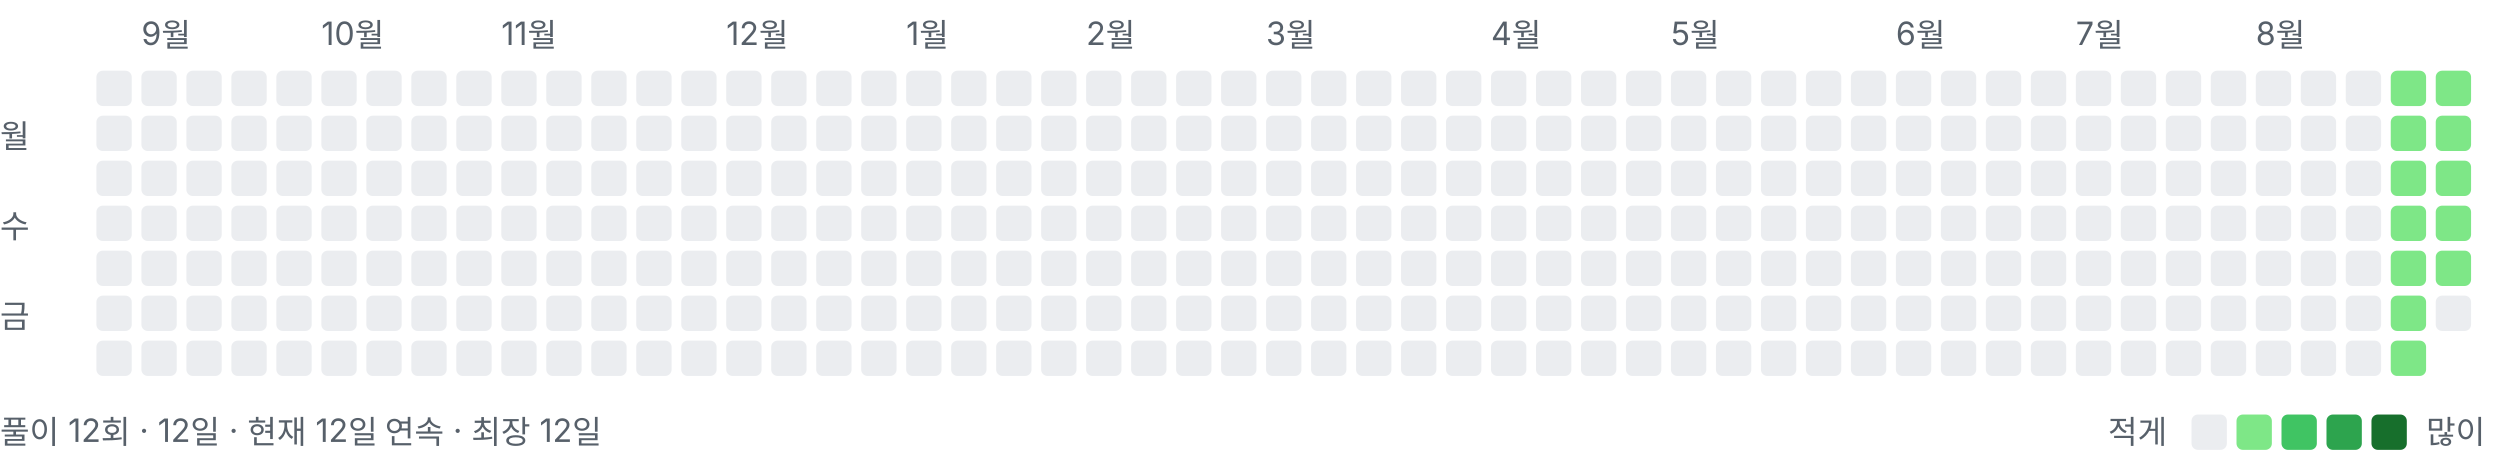
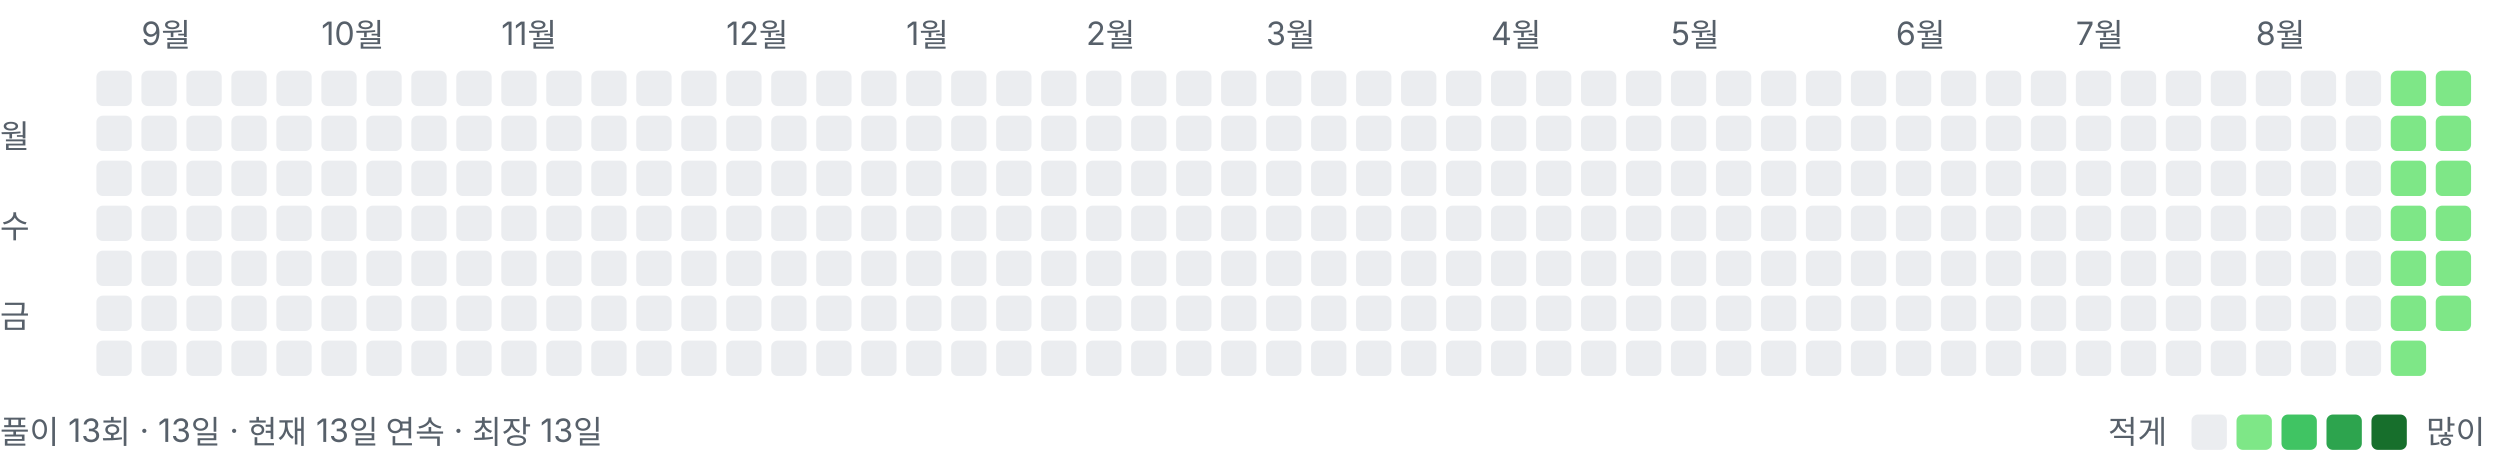
<svg xmlns="http://www.w3.org/2000/svg" width="778" height="146" viewBox="0 0 778 146" role="img" aria-label="풀이 잔디">
  <style>text{font:10px -apple-system,BlinkMacSystemFont,"Segoe UI","Malgun Gothic",sans-serif;fill:#57606a}</style>
  <text x="44" y="14">9월</text>
  <text x="100" y="14">10월</text>
  <text x="156" y="14">11월</text>
  <text x="226" y="14">12월</text>
  <text x="282" y="14">1월</text>
  <text x="338" y="14">2월</text>
  <text x="394" y="14">3월</text>
  <text x="464" y="14">4월</text>
  <text x="520" y="14">5월</text>
  <text x="590" y="14">6월</text>
  <text x="646" y="14">7월</text>
  <text x="702" y="14">8월</text>
  <text x="0" y="46">월</text>
  <text x="0" y="74">수</text>
  <text x="0" y="102">금</text>
  <rect x="30" y="22" width="11" height="11" rx="2" ry="2" fill="#ebedf0" />
  <rect x="30" y="36" width="11" height="11" rx="2" ry="2" fill="#ebedf0" />
  <rect x="30" y="50" width="11" height="11" rx="2" ry="2" fill="#ebedf0" />
  <rect x="30" y="64" width="11" height="11" rx="2" ry="2" fill="#ebedf0" />
  <rect x="30" y="78" width="11" height="11" rx="2" ry="2" fill="#ebedf0" />
  <rect x="30" y="92" width="11" height="11" rx="2" ry="2" fill="#ebedf0" />
  <rect x="30" y="106" width="11" height="11" rx="2" ry="2" fill="#ebedf0" />
  <rect x="44" y="22" width="11" height="11" rx="2" ry="2" fill="#ebedf0" />
  <rect x="44" y="36" width="11" height="11" rx="2" ry="2" fill="#ebedf0" />
  <rect x="44" y="50" width="11" height="11" rx="2" ry="2" fill="#ebedf0" />
  <rect x="44" y="64" width="11" height="11" rx="2" ry="2" fill="#ebedf0" />
  <rect x="44" y="78" width="11" height="11" rx="2" ry="2" fill="#ebedf0" />
  <rect x="44" y="92" width="11" height="11" rx="2" ry="2" fill="#ebedf0" />
  <rect x="44" y="106" width="11" height="11" rx="2" ry="2" fill="#ebedf0" />
  <rect x="58" y="22" width="11" height="11" rx="2" ry="2" fill="#ebedf0" />
  <rect x="58" y="36" width="11" height="11" rx="2" ry="2" fill="#ebedf0" />
  <rect x="58" y="50" width="11" height="11" rx="2" ry="2" fill="#ebedf0" />
  <rect x="58" y="64" width="11" height="11" rx="2" ry="2" fill="#ebedf0" />
  <rect x="58" y="78" width="11" height="11" rx="2" ry="2" fill="#ebedf0" />
  <rect x="58" y="92" width="11" height="11" rx="2" ry="2" fill="#ebedf0" />
  <rect x="58" y="106" width="11" height="11" rx="2" ry="2" fill="#ebedf0" />
  <rect x="72" y="22" width="11" height="11" rx="2" ry="2" fill="#ebedf0" />
  <rect x="72" y="36" width="11" height="11" rx="2" ry="2" fill="#ebedf0" />
  <rect x="72" y="50" width="11" height="11" rx="2" ry="2" fill="#ebedf0" />
  <rect x="72" y="64" width="11" height="11" rx="2" ry="2" fill="#ebedf0" />
  <rect x="72" y="78" width="11" height="11" rx="2" ry="2" fill="#ebedf0" />
  <rect x="72" y="92" width="11" height="11" rx="2" ry="2" fill="#ebedf0" />
  <rect x="72" y="106" width="11" height="11" rx="2" ry="2" fill="#ebedf0" />
  <rect x="86" y="22" width="11" height="11" rx="2" ry="2" fill="#ebedf0" />
  <rect x="86" y="36" width="11" height="11" rx="2" ry="2" fill="#ebedf0" />
  <rect x="86" y="50" width="11" height="11" rx="2" ry="2" fill="#ebedf0" />
  <rect x="86" y="64" width="11" height="11" rx="2" ry="2" fill="#ebedf0" />
  <rect x="86" y="78" width="11" height="11" rx="2" ry="2" fill="#ebedf0" />
  <rect x="86" y="92" width="11" height="11" rx="2" ry="2" fill="#ebedf0" />
  <rect x="86" y="106" width="11" height="11" rx="2" ry="2" fill="#ebedf0" />
  <rect x="100" y="22" width="11" height="11" rx="2" ry="2" fill="#ebedf0" />
  <rect x="100" y="36" width="11" height="11" rx="2" ry="2" fill="#ebedf0" />
  <rect x="100" y="50" width="11" height="11" rx="2" ry="2" fill="#ebedf0" />
  <rect x="100" y="64" width="11" height="11" rx="2" ry="2" fill="#ebedf0" />
  <rect x="100" y="78" width="11" height="11" rx="2" ry="2" fill="#ebedf0" />
  <rect x="100" y="92" width="11" height="11" rx="2" ry="2" fill="#ebedf0" />
  <rect x="100" y="106" width="11" height="11" rx="2" ry="2" fill="#ebedf0" />
  <rect x="114" y="22" width="11" height="11" rx="2" ry="2" fill="#ebedf0" />
  <rect x="114" y="36" width="11" height="11" rx="2" ry="2" fill="#ebedf0" />
  <rect x="114" y="50" width="11" height="11" rx="2" ry="2" fill="#ebedf0" />
  <rect x="114" y="64" width="11" height="11" rx="2" ry="2" fill="#ebedf0" />
  <rect x="114" y="78" width="11" height="11" rx="2" ry="2" fill="#ebedf0" />
  <rect x="114" y="92" width="11" height="11" rx="2" ry="2" fill="#ebedf0" />
  <rect x="114" y="106" width="11" height="11" rx="2" ry="2" fill="#ebedf0" />
  <rect x="128" y="22" width="11" height="11" rx="2" ry="2" fill="#ebedf0" />
  <rect x="128" y="36" width="11" height="11" rx="2" ry="2" fill="#ebedf0" />
  <rect x="128" y="50" width="11" height="11" rx="2" ry="2" fill="#ebedf0" />
  <rect x="128" y="64" width="11" height="11" rx="2" ry="2" fill="#ebedf0" />
  <rect x="128" y="78" width="11" height="11" rx="2" ry="2" fill="#ebedf0" />
  <rect x="128" y="92" width="11" height="11" rx="2" ry="2" fill="#ebedf0" />
  <rect x="128" y="106" width="11" height="11" rx="2" ry="2" fill="#ebedf0" />
  <rect x="142" y="22" width="11" height="11" rx="2" ry="2" fill="#ebedf0" />
  <rect x="142" y="36" width="11" height="11" rx="2" ry="2" fill="#ebedf0" />
  <rect x="142" y="50" width="11" height="11" rx="2" ry="2" fill="#ebedf0" />
  <rect x="142" y="64" width="11" height="11" rx="2" ry="2" fill="#ebedf0" />
  <rect x="142" y="78" width="11" height="11" rx="2" ry="2" fill="#ebedf0" />
  <rect x="142" y="92" width="11" height="11" rx="2" ry="2" fill="#ebedf0" />
  <rect x="142" y="106" width="11" height="11" rx="2" ry="2" fill="#ebedf0" />
  <rect x="156" y="22" width="11" height="11" rx="2" ry="2" fill="#ebedf0" />
  <rect x="156" y="36" width="11" height="11" rx="2" ry="2" fill="#ebedf0" />
  <rect x="156" y="50" width="11" height="11" rx="2" ry="2" fill="#ebedf0" />
  <rect x="156" y="64" width="11" height="11" rx="2" ry="2" fill="#ebedf0" />
  <rect x="156" y="78" width="11" height="11" rx="2" ry="2" fill="#ebedf0" />
  <rect x="156" y="92" width="11" height="11" rx="2" ry="2" fill="#ebedf0" />
  <rect x="156" y="106" width="11" height="11" rx="2" ry="2" fill="#ebedf0" />
  <rect x="170" y="22" width="11" height="11" rx="2" ry="2" fill="#ebedf0" />
  <rect x="170" y="36" width="11" height="11" rx="2" ry="2" fill="#ebedf0" />
  <rect x="170" y="50" width="11" height="11" rx="2" ry="2" fill="#ebedf0" />
  <rect x="170" y="64" width="11" height="11" rx="2" ry="2" fill="#ebedf0" />
  <rect x="170" y="78" width="11" height="11" rx="2" ry="2" fill="#ebedf0" />
  <rect x="170" y="92" width="11" height="11" rx="2" ry="2" fill="#ebedf0" />
  <rect x="170" y="106" width="11" height="11" rx="2" ry="2" fill="#ebedf0" />
  <rect x="184" y="22" width="11" height="11" rx="2" ry="2" fill="#ebedf0" />
  <rect x="184" y="36" width="11" height="11" rx="2" ry="2" fill="#ebedf0" />
  <rect x="184" y="50" width="11" height="11" rx="2" ry="2" fill="#ebedf0" />
  <rect x="184" y="64" width="11" height="11" rx="2" ry="2" fill="#ebedf0" />
  <rect x="184" y="78" width="11" height="11" rx="2" ry="2" fill="#ebedf0" />
  <rect x="184" y="92" width="11" height="11" rx="2" ry="2" fill="#ebedf0" />
  <rect x="184" y="106" width="11" height="11" rx="2" ry="2" fill="#ebedf0" />
  <rect x="198" y="22" width="11" height="11" rx="2" ry="2" fill="#ebedf0" />
  <rect x="198" y="36" width="11" height="11" rx="2" ry="2" fill="#ebedf0" />
  <rect x="198" y="50" width="11" height="11" rx="2" ry="2" fill="#ebedf0" />
  <rect x="198" y="64" width="11" height="11" rx="2" ry="2" fill="#ebedf0" />
  <rect x="198" y="78" width="11" height="11" rx="2" ry="2" fill="#ebedf0" />
  <rect x="198" y="92" width="11" height="11" rx="2" ry="2" fill="#ebedf0" />
  <rect x="198" y="106" width="11" height="11" rx="2" ry="2" fill="#ebedf0" />
  <rect x="212" y="22" width="11" height="11" rx="2" ry="2" fill="#ebedf0" />
  <rect x="212" y="36" width="11" height="11" rx="2" ry="2" fill="#ebedf0" />
  <rect x="212" y="50" width="11" height="11" rx="2" ry="2" fill="#ebedf0" />
  <rect x="212" y="64" width="11" height="11" rx="2" ry="2" fill="#ebedf0" />
  <rect x="212" y="78" width="11" height="11" rx="2" ry="2" fill="#ebedf0" />
  <rect x="212" y="92" width="11" height="11" rx="2" ry="2" fill="#ebedf0" />
  <rect x="212" y="106" width="11" height="11" rx="2" ry="2" fill="#ebedf0" />
  <rect x="226" y="22" width="11" height="11" rx="2" ry="2" fill="#ebedf0" />
  <rect x="226" y="36" width="11" height="11" rx="2" ry="2" fill="#ebedf0" />
  <rect x="226" y="50" width="11" height="11" rx="2" ry="2" fill="#ebedf0" />
  <rect x="226" y="64" width="11" height="11" rx="2" ry="2" fill="#ebedf0" />
  <rect x="226" y="78" width="11" height="11" rx="2" ry="2" fill="#ebedf0" />
  <rect x="226" y="92" width="11" height="11" rx="2" ry="2" fill="#ebedf0" />
  <rect x="226" y="106" width="11" height="11" rx="2" ry="2" fill="#ebedf0" />
  <rect x="240" y="22" width="11" height="11" rx="2" ry="2" fill="#ebedf0" />
  <rect x="240" y="36" width="11" height="11" rx="2" ry="2" fill="#ebedf0" />
  <rect x="240" y="50" width="11" height="11" rx="2" ry="2" fill="#ebedf0" />
  <rect x="240" y="64" width="11" height="11" rx="2" ry="2" fill="#ebedf0" />
  <rect x="240" y="78" width="11" height="11" rx="2" ry="2" fill="#ebedf0" />
  <rect x="240" y="92" width="11" height="11" rx="2" ry="2" fill="#ebedf0" />
  <rect x="240" y="106" width="11" height="11" rx="2" ry="2" fill="#ebedf0" />
  <rect x="254" y="22" width="11" height="11" rx="2" ry="2" fill="#ebedf0" />
  <rect x="254" y="36" width="11" height="11" rx="2" ry="2" fill="#ebedf0" />
  <rect x="254" y="50" width="11" height="11" rx="2" ry="2" fill="#ebedf0" />
  <rect x="254" y="64" width="11" height="11" rx="2" ry="2" fill="#ebedf0" />
  <rect x="254" y="78" width="11" height="11" rx="2" ry="2" fill="#ebedf0" />
  <rect x="254" y="92" width="11" height="11" rx="2" ry="2" fill="#ebedf0" />
  <rect x="254" y="106" width="11" height="11" rx="2" ry="2" fill="#ebedf0" />
  <rect x="268" y="22" width="11" height="11" rx="2" ry="2" fill="#ebedf0" />
  <rect x="268" y="36" width="11" height="11" rx="2" ry="2" fill="#ebedf0" />
  <rect x="268" y="50" width="11" height="11" rx="2" ry="2" fill="#ebedf0" />
  <rect x="268" y="64" width="11" height="11" rx="2" ry="2" fill="#ebedf0" />
  <rect x="268" y="78" width="11" height="11" rx="2" ry="2" fill="#ebedf0" />
  <rect x="268" y="92" width="11" height="11" rx="2" ry="2" fill="#ebedf0" />
  <rect x="268" y="106" width="11" height="11" rx="2" ry="2" fill="#ebedf0" />
  <rect x="282" y="22" width="11" height="11" rx="2" ry="2" fill="#ebedf0" />
  <rect x="282" y="36" width="11" height="11" rx="2" ry="2" fill="#ebedf0" />
  <rect x="282" y="50" width="11" height="11" rx="2" ry="2" fill="#ebedf0" />
  <rect x="282" y="64" width="11" height="11" rx="2" ry="2" fill="#ebedf0" />
  <rect x="282" y="78" width="11" height="11" rx="2" ry="2" fill="#ebedf0" />
  <rect x="282" y="92" width="11" height="11" rx="2" ry="2" fill="#ebedf0" />
  <rect x="282" y="106" width="11" height="11" rx="2" ry="2" fill="#ebedf0" />
  <rect x="296" y="22" width="11" height="11" rx="2" ry="2" fill="#ebedf0" />
  <rect x="296" y="36" width="11" height="11" rx="2" ry="2" fill="#ebedf0" />
  <rect x="296" y="50" width="11" height="11" rx="2" ry="2" fill="#ebedf0" />
  <rect x="296" y="64" width="11" height="11" rx="2" ry="2" fill="#ebedf0" />
  <rect x="296" y="78" width="11" height="11" rx="2" ry="2" fill="#ebedf0" />
  <rect x="296" y="92" width="11" height="11" rx="2" ry="2" fill="#ebedf0" />
  <rect x="296" y="106" width="11" height="11" rx="2" ry="2" fill="#ebedf0" />
  <rect x="310" y="22" width="11" height="11" rx="2" ry="2" fill="#ebedf0" />
  <rect x="310" y="36" width="11" height="11" rx="2" ry="2" fill="#ebedf0" />
  <rect x="310" y="50" width="11" height="11" rx="2" ry="2" fill="#ebedf0" />
  <rect x="310" y="64" width="11" height="11" rx="2" ry="2" fill="#ebedf0" />
  <rect x="310" y="78" width="11" height="11" rx="2" ry="2" fill="#ebedf0" />
  <rect x="310" y="92" width="11" height="11" rx="2" ry="2" fill="#ebedf0" />
  <rect x="310" y="106" width="11" height="11" rx="2" ry="2" fill="#ebedf0" />
  <rect x="324" y="22" width="11" height="11" rx="2" ry="2" fill="#ebedf0" />
  <rect x="324" y="36" width="11" height="11" rx="2" ry="2" fill="#ebedf0" />
  <rect x="324" y="50" width="11" height="11" rx="2" ry="2" fill="#ebedf0" />
  <rect x="324" y="64" width="11" height="11" rx="2" ry="2" fill="#ebedf0" />
  <rect x="324" y="78" width="11" height="11" rx="2" ry="2" fill="#ebedf0" />
  <rect x="324" y="92" width="11" height="11" rx="2" ry="2" fill="#ebedf0" />
  <rect x="324" y="106" width="11" height="11" rx="2" ry="2" fill="#ebedf0" />
  <rect x="338" y="22" width="11" height="11" rx="2" ry="2" fill="#ebedf0" />
  <rect x="338" y="36" width="11" height="11" rx="2" ry="2" fill="#ebedf0" />
  <rect x="338" y="50" width="11" height="11" rx="2" ry="2" fill="#ebedf0" />
  <rect x="338" y="64" width="11" height="11" rx="2" ry="2" fill="#ebedf0" />
  <rect x="338" y="78" width="11" height="11" rx="2" ry="2" fill="#ebedf0" />
  <rect x="338" y="92" width="11" height="11" rx="2" ry="2" fill="#ebedf0" />
  <rect x="338" y="106" width="11" height="11" rx="2" ry="2" fill="#ebedf0" />
  <rect x="352" y="22" width="11" height="11" rx="2" ry="2" fill="#ebedf0" />
  <rect x="352" y="36" width="11" height="11" rx="2" ry="2" fill="#ebedf0" />
  <rect x="352" y="50" width="11" height="11" rx="2" ry="2" fill="#ebedf0" />
  <rect x="352" y="64" width="11" height="11" rx="2" ry="2" fill="#ebedf0" />
  <rect x="352" y="78" width="11" height="11" rx="2" ry="2" fill="#ebedf0" />
  <rect x="352" y="92" width="11" height="11" rx="2" ry="2" fill="#ebedf0" />
  <rect x="352" y="106" width="11" height="11" rx="2" ry="2" fill="#ebedf0" />
  <rect x="366" y="22" width="11" height="11" rx="2" ry="2" fill="#ebedf0" />
  <rect x="366" y="36" width="11" height="11" rx="2" ry="2" fill="#ebedf0" />
  <rect x="366" y="50" width="11" height="11" rx="2" ry="2" fill="#ebedf0" />
  <rect x="366" y="64" width="11" height="11" rx="2" ry="2" fill="#ebedf0" />
  <rect x="366" y="78" width="11" height="11" rx="2" ry="2" fill="#ebedf0" />
  <rect x="366" y="92" width="11" height="11" rx="2" ry="2" fill="#ebedf0" />
  <rect x="366" y="106" width="11" height="11" rx="2" ry="2" fill="#ebedf0" />
  <rect x="380" y="22" width="11" height="11" rx="2" ry="2" fill="#ebedf0" />
  <rect x="380" y="36" width="11" height="11" rx="2" ry="2" fill="#ebedf0" />
  <rect x="380" y="50" width="11" height="11" rx="2" ry="2" fill="#ebedf0" />
  <rect x="380" y="64" width="11" height="11" rx="2" ry="2" fill="#ebedf0" />
  <rect x="380" y="78" width="11" height="11" rx="2" ry="2" fill="#ebedf0" />
  <rect x="380" y="92" width="11" height="11" rx="2" ry="2" fill="#ebedf0" />
  <rect x="380" y="106" width="11" height="11" rx="2" ry="2" fill="#ebedf0" />
  <rect x="394" y="22" width="11" height="11" rx="2" ry="2" fill="#ebedf0" />
  <rect x="394" y="36" width="11" height="11" rx="2" ry="2" fill="#ebedf0" />
  <rect x="394" y="50" width="11" height="11" rx="2" ry="2" fill="#ebedf0" />
  <rect x="394" y="64" width="11" height="11" rx="2" ry="2" fill="#ebedf0" />
  <rect x="394" y="78" width="11" height="11" rx="2" ry="2" fill="#ebedf0" />
  <rect x="394" y="92" width="11" height="11" rx="2" ry="2" fill="#ebedf0" />
  <rect x="394" y="106" width="11" height="11" rx="2" ry="2" fill="#ebedf0" />
  <rect x="408" y="22" width="11" height="11" rx="2" ry="2" fill="#ebedf0" />
  <rect x="408" y="36" width="11" height="11" rx="2" ry="2" fill="#ebedf0" />
  <rect x="408" y="50" width="11" height="11" rx="2" ry="2" fill="#ebedf0" />
  <rect x="408" y="64" width="11" height="11" rx="2" ry="2" fill="#ebedf0" />
  <rect x="408" y="78" width="11" height="11" rx="2" ry="2" fill="#ebedf0" />
  <rect x="408" y="92" width="11" height="11" rx="2" ry="2" fill="#ebedf0" />
  <rect x="408" y="106" width="11" height="11" rx="2" ry="2" fill="#ebedf0" />
  <rect x="422" y="22" width="11" height="11" rx="2" ry="2" fill="#ebedf0" />
  <rect x="422" y="36" width="11" height="11" rx="2" ry="2" fill="#ebedf0" />
  <rect x="422" y="50" width="11" height="11" rx="2" ry="2" fill="#ebedf0" />
  <rect x="422" y="64" width="11" height="11" rx="2" ry="2" fill="#ebedf0" />
  <rect x="422" y="78" width="11" height="11" rx="2" ry="2" fill="#ebedf0" />
  <rect x="422" y="92" width="11" height="11" rx="2" ry="2" fill="#ebedf0" />
  <rect x="422" y="106" width="11" height="11" rx="2" ry="2" fill="#ebedf0" />
  <rect x="436" y="22" width="11" height="11" rx="2" ry="2" fill="#ebedf0" />
  <rect x="436" y="36" width="11" height="11" rx="2" ry="2" fill="#ebedf0" />
  <rect x="436" y="50" width="11" height="11" rx="2" ry="2" fill="#ebedf0" />
  <rect x="436" y="64" width="11" height="11" rx="2" ry="2" fill="#ebedf0" />
  <rect x="436" y="78" width="11" height="11" rx="2" ry="2" fill="#ebedf0" />
  <rect x="436" y="92" width="11" height="11" rx="2" ry="2" fill="#ebedf0" />
  <rect x="436" y="106" width="11" height="11" rx="2" ry="2" fill="#ebedf0" />
  <rect x="450" y="22" width="11" height="11" rx="2" ry="2" fill="#ebedf0" />
  <rect x="450" y="36" width="11" height="11" rx="2" ry="2" fill="#ebedf0" />
  <rect x="450" y="50" width="11" height="11" rx="2" ry="2" fill="#ebedf0" />
  <rect x="450" y="64" width="11" height="11" rx="2" ry="2" fill="#ebedf0" />
  <rect x="450" y="78" width="11" height="11" rx="2" ry="2" fill="#ebedf0" />
  <rect x="450" y="92" width="11" height="11" rx="2" ry="2" fill="#ebedf0" />
  <rect x="450" y="106" width="11" height="11" rx="2" ry="2" fill="#ebedf0" />
  <rect x="464" y="22" width="11" height="11" rx="2" ry="2" fill="#ebedf0" />
  <rect x="464" y="36" width="11" height="11" rx="2" ry="2" fill="#ebedf0" />
  <rect x="464" y="50" width="11" height="11" rx="2" ry="2" fill="#ebedf0" />
  <rect x="464" y="64" width="11" height="11" rx="2" ry="2" fill="#ebedf0" />
  <rect x="464" y="78" width="11" height="11" rx="2" ry="2" fill="#ebedf0" />
  <rect x="464" y="92" width="11" height="11" rx="2" ry="2" fill="#ebedf0" />
  <rect x="464" y="106" width="11" height="11" rx="2" ry="2" fill="#ebedf0" />
  <rect x="478" y="22" width="11" height="11" rx="2" ry="2" fill="#ebedf0" />
  <rect x="478" y="36" width="11" height="11" rx="2" ry="2" fill="#ebedf0" />
  <rect x="478" y="50" width="11" height="11" rx="2" ry="2" fill="#ebedf0" />
  <rect x="478" y="64" width="11" height="11" rx="2" ry="2" fill="#ebedf0" />
  <rect x="478" y="78" width="11" height="11" rx="2" ry="2" fill="#ebedf0" />
  <rect x="478" y="92" width="11" height="11" rx="2" ry="2" fill="#ebedf0" />
  <rect x="478" y="106" width="11" height="11" rx="2" ry="2" fill="#ebedf0" />
  <rect x="492" y="22" width="11" height="11" rx="2" ry="2" fill="#ebedf0" />
  <rect x="492" y="36" width="11" height="11" rx="2" ry="2" fill="#ebedf0" />
  <rect x="492" y="50" width="11" height="11" rx="2" ry="2" fill="#ebedf0" />
  <rect x="492" y="64" width="11" height="11" rx="2" ry="2" fill="#ebedf0" />
  <rect x="492" y="78" width="11" height="11" rx="2" ry="2" fill="#ebedf0" />
  <rect x="492" y="92" width="11" height="11" rx="2" ry="2" fill="#ebedf0" />
  <rect x="492" y="106" width="11" height="11" rx="2" ry="2" fill="#ebedf0" />
  <rect x="506" y="22" width="11" height="11" rx="2" ry="2" fill="#ebedf0" />
  <rect x="506" y="36" width="11" height="11" rx="2" ry="2" fill="#ebedf0" />
  <rect x="506" y="50" width="11" height="11" rx="2" ry="2" fill="#ebedf0" />
  <rect x="506" y="64" width="11" height="11" rx="2" ry="2" fill="#ebedf0" />
  <rect x="506" y="78" width="11" height="11" rx="2" ry="2" fill="#ebedf0" />
  <rect x="506" y="92" width="11" height="11" rx="2" ry="2" fill="#ebedf0" />
  <rect x="506" y="106" width="11" height="11" rx="2" ry="2" fill="#ebedf0" />
  <rect x="520" y="22" width="11" height="11" rx="2" ry="2" fill="#ebedf0" />
  <rect x="520" y="36" width="11" height="11" rx="2" ry="2" fill="#ebedf0" />
  <rect x="520" y="50" width="11" height="11" rx="2" ry="2" fill="#ebedf0" />
  <rect x="520" y="64" width="11" height="11" rx="2" ry="2" fill="#ebedf0" />
  <rect x="520" y="78" width="11" height="11" rx="2" ry="2" fill="#ebedf0" />
  <rect x="520" y="92" width="11" height="11" rx="2" ry="2" fill="#ebedf0" />
  <rect x="520" y="106" width="11" height="11" rx="2" ry="2" fill="#ebedf0" />
  <rect x="534" y="22" width="11" height="11" rx="2" ry="2" fill="#ebedf0" />
  <rect x="534" y="36" width="11" height="11" rx="2" ry="2" fill="#ebedf0" />
  <rect x="534" y="50" width="11" height="11" rx="2" ry="2" fill="#ebedf0" />
  <rect x="534" y="64" width="11" height="11" rx="2" ry="2" fill="#ebedf0" />
  <rect x="534" y="78" width="11" height="11" rx="2" ry="2" fill="#ebedf0" />
  <rect x="534" y="92" width="11" height="11" rx="2" ry="2" fill="#ebedf0" />
  <rect x="534" y="106" width="11" height="11" rx="2" ry="2" fill="#ebedf0" />
  <rect x="548" y="22" width="11" height="11" rx="2" ry="2" fill="#ebedf0" />
  <rect x="548" y="36" width="11" height="11" rx="2" ry="2" fill="#ebedf0" />
  <rect x="548" y="50" width="11" height="11" rx="2" ry="2" fill="#ebedf0" />
  <rect x="548" y="64" width="11" height="11" rx="2" ry="2" fill="#ebedf0" />
  <rect x="548" y="78" width="11" height="11" rx="2" ry="2" fill="#ebedf0" />
  <rect x="548" y="92" width="11" height="11" rx="2" ry="2" fill="#ebedf0" />
  <rect x="548" y="106" width="11" height="11" rx="2" ry="2" fill="#ebedf0" />
  <rect x="562" y="22" width="11" height="11" rx="2" ry="2" fill="#ebedf0" />
  <rect x="562" y="36" width="11" height="11" rx="2" ry="2" fill="#ebedf0" />
  <rect x="562" y="50" width="11" height="11" rx="2" ry="2" fill="#ebedf0" />
  <rect x="562" y="64" width="11" height="11" rx="2" ry="2" fill="#ebedf0" />
  <rect x="562" y="78" width="11" height="11" rx="2" ry="2" fill="#ebedf0" />
  <rect x="562" y="92" width="11" height="11" rx="2" ry="2" fill="#ebedf0" />
  <rect x="562" y="106" width="11" height="11" rx="2" ry="2" fill="#ebedf0" />
  <rect x="576" y="22" width="11" height="11" rx="2" ry="2" fill="#ebedf0" />
  <rect x="576" y="36" width="11" height="11" rx="2" ry="2" fill="#ebedf0" />
  <rect x="576" y="50" width="11" height="11" rx="2" ry="2" fill="#ebedf0" />
  <rect x="576" y="64" width="11" height="11" rx="2" ry="2" fill="#ebedf0" />
  <rect x="576" y="78" width="11" height="11" rx="2" ry="2" fill="#ebedf0" />
  <rect x="576" y="92" width="11" height="11" rx="2" ry="2" fill="#ebedf0" />
  <rect x="576" y="106" width="11" height="11" rx="2" ry="2" fill="#ebedf0" />
  <rect x="590" y="22" width="11" height="11" rx="2" ry="2" fill="#ebedf0" />
  <rect x="590" y="36" width="11" height="11" rx="2" ry="2" fill="#ebedf0" />
  <rect x="590" y="50" width="11" height="11" rx="2" ry="2" fill="#ebedf0" />
  <rect x="590" y="64" width="11" height="11" rx="2" ry="2" fill="#ebedf0" />
  <rect x="590" y="78" width="11" height="11" rx="2" ry="2" fill="#ebedf0" />
  <rect x="590" y="92" width="11" height="11" rx="2" ry="2" fill="#ebedf0" />
  <rect x="590" y="106" width="11" height="11" rx="2" ry="2" fill="#ebedf0" />
  <rect x="604" y="22" width="11" height="11" rx="2" ry="2" fill="#ebedf0" />
  <rect x="604" y="36" width="11" height="11" rx="2" ry="2" fill="#ebedf0" />
  <rect x="604" y="50" width="11" height="11" rx="2" ry="2" fill="#ebedf0" />
  <rect x="604" y="64" width="11" height="11" rx="2" ry="2" fill="#ebedf0" />
  <rect x="604" y="78" width="11" height="11" rx="2" ry="2" fill="#ebedf0" />
  <rect x="604" y="92" width="11" height="11" rx="2" ry="2" fill="#ebedf0" />
  <rect x="604" y="106" width="11" height="11" rx="2" ry="2" fill="#ebedf0" />
  <rect x="618" y="22" width="11" height="11" rx="2" ry="2" fill="#ebedf0" />
  <rect x="618" y="36" width="11" height="11" rx="2" ry="2" fill="#ebedf0" />
  <rect x="618" y="50" width="11" height="11" rx="2" ry="2" fill="#ebedf0" />
  <rect x="618" y="64" width="11" height="11" rx="2" ry="2" fill="#ebedf0" />
  <rect x="618" y="78" width="11" height="11" rx="2" ry="2" fill="#ebedf0" />
  <rect x="618" y="92" width="11" height="11" rx="2" ry="2" fill="#ebedf0" />
  <rect x="618" y="106" width="11" height="11" rx="2" ry="2" fill="#ebedf0" />
  <rect x="632" y="22" width="11" height="11" rx="2" ry="2" fill="#ebedf0" />
  <rect x="632" y="36" width="11" height="11" rx="2" ry="2" fill="#ebedf0" />
  <rect x="632" y="50" width="11" height="11" rx="2" ry="2" fill="#ebedf0" />
  <rect x="632" y="64" width="11" height="11" rx="2" ry="2" fill="#ebedf0" />
  <rect x="632" y="78" width="11" height="11" rx="2" ry="2" fill="#ebedf0" />
  <rect x="632" y="92" width="11" height="11" rx="2" ry="2" fill="#ebedf0" />
  <rect x="632" y="106" width="11" height="11" rx="2" ry="2" fill="#ebedf0" />
  <rect x="646" y="22" width="11" height="11" rx="2" ry="2" fill="#ebedf0" />
  <rect x="646" y="36" width="11" height="11" rx="2" ry="2" fill="#ebedf0" />
  <rect x="646" y="50" width="11" height="11" rx="2" ry="2" fill="#ebedf0" />
  <rect x="646" y="64" width="11" height="11" rx="2" ry="2" fill="#ebedf0" />
  <rect x="646" y="78" width="11" height="11" rx="2" ry="2" fill="#ebedf0" />
  <rect x="646" y="92" width="11" height="11" rx="2" ry="2" fill="#ebedf0" />
  <rect x="646" y="106" width="11" height="11" rx="2" ry="2" fill="#ebedf0" />
  <rect x="660" y="22" width="11" height="11" rx="2" ry="2" fill="#ebedf0" />
  <rect x="660" y="36" width="11" height="11" rx="2" ry="2" fill="#ebedf0" />
  <rect x="660" y="50" width="11" height="11" rx="2" ry="2" fill="#ebedf0" />
  <rect x="660" y="64" width="11" height="11" rx="2" ry="2" fill="#ebedf0" />
  <rect x="660" y="78" width="11" height="11" rx="2" ry="2" fill="#ebedf0" />
  <rect x="660" y="92" width="11" height="11" rx="2" ry="2" fill="#ebedf0" />
  <rect x="660" y="106" width="11" height="11" rx="2" ry="2" fill="#ebedf0" />
  <rect x="674" y="22" width="11" height="11" rx="2" ry="2" fill="#ebedf0" />
  <rect x="674" y="36" width="11" height="11" rx="2" ry="2" fill="#ebedf0" />
  <rect x="674" y="50" width="11" height="11" rx="2" ry="2" fill="#ebedf0" />
  <rect x="674" y="64" width="11" height="11" rx="2" ry="2" fill="#ebedf0" />
  <rect x="674" y="78" width="11" height="11" rx="2" ry="2" fill="#ebedf0" />
  <rect x="674" y="92" width="11" height="11" rx="2" ry="2" fill="#ebedf0" />
  <rect x="674" y="106" width="11" height="11" rx="2" ry="2" fill="#ebedf0" />
  <rect x="688" y="22" width="11" height="11" rx="2" ry="2" fill="#ebedf0" />
  <rect x="688" y="36" width="11" height="11" rx="2" ry="2" fill="#ebedf0" />
  <rect x="688" y="50" width="11" height="11" rx="2" ry="2" fill="#ebedf0" />
  <rect x="688" y="64" width="11" height="11" rx="2" ry="2" fill="#ebedf0" />
  <rect x="688" y="78" width="11" height="11" rx="2" ry="2" fill="#ebedf0" />
  <rect x="688" y="92" width="11" height="11" rx="2" ry="2" fill="#ebedf0" />
  <rect x="688" y="106" width="11" height="11" rx="2" ry="2" fill="#ebedf0" />
  <rect x="702" y="22" width="11" height="11" rx="2" ry="2" fill="#ebedf0" />
  <rect x="702" y="36" width="11" height="11" rx="2" ry="2" fill="#ebedf0" />
  <rect x="702" y="50" width="11" height="11" rx="2" ry="2" fill="#ebedf0" />
  <rect x="702" y="64" width="11" height="11" rx="2" ry="2" fill="#ebedf0" />
  <rect x="702" y="78" width="11" height="11" rx="2" ry="2" fill="#ebedf0" />
  <rect x="702" y="92" width="11" height="11" rx="2" ry="2" fill="#ebedf0" />
  <rect x="702" y="106" width="11" height="11" rx="2" ry="2" fill="#ebedf0" />
  <rect x="716" y="22" width="11" height="11" rx="2" ry="2" fill="#ebedf0" />
  <rect x="716" y="36" width="11" height="11" rx="2" ry="2" fill="#ebedf0" />
  <rect x="716" y="50" width="11" height="11" rx="2" ry="2" fill="#ebedf0" />
  <rect x="716" y="64" width="11" height="11" rx="2" ry="2" fill="#ebedf0" />
  <rect x="716" y="78" width="11" height="11" rx="2" ry="2" fill="#ebedf0" />
  <rect x="716" y="92" width="11" height="11" rx="2" ry="2" fill="#ebedf0" />
  <rect x="716" y="106" width="11" height="11" rx="2" ry="2" fill="#ebedf0" />
  <rect x="730" y="22" width="11" height="11" rx="2" ry="2" fill="#ebedf0" />
  <rect x="730" y="36" width="11" height="11" rx="2" ry="2" fill="#ebedf0" />
  <rect x="730" y="50" width="11" height="11" rx="2" ry="2" fill="#ebedf0" />
  <rect x="730" y="64" width="11" height="11" rx="2" ry="2" fill="#ebedf0" />
  <rect x="730" y="78" width="11" height="11" rx="2" ry="2" fill="#ebedf0" />
  <rect x="730" y="92" width="11" height="11" rx="2" ry="2" fill="#ebedf0" />
  <rect x="730" y="106" width="11" height="11" rx="2" ry="2" fill="#ebedf0" />
  <rect x="744" y="22" width="11" height="11" rx="2" ry="2" fill="#7ee787" />
  <rect x="744" y="36" width="11" height="11" rx="2" ry="2" fill="#7ee787" />
  <rect x="744" y="50" width="11" height="11" rx="2" ry="2" fill="#7ee787" />
  <rect x="744" y="64" width="11" height="11" rx="2" ry="2" fill="#7ee787" />
  <rect x="744" y="78" width="11" height="11" rx="2" ry="2" fill="#7ee787" />
  <rect x="744" y="92" width="11" height="11" rx="2" ry="2" fill="#7ee787" />
  <rect x="744" y="106" width="11" height="11" rx="2" ry="2" fill="#7ee787" />
  <rect x="758" y="22" width="11" height="11" rx="2" ry="2" fill="#7ee787" />
  <rect x="758" y="36" width="11" height="11" rx="2" ry="2" fill="#7ee787" />
  <rect x="758" y="50" width="11" height="11" rx="2" ry="2" fill="#7ee787" />
  <rect x="758" y="64" width="11" height="11" rx="2" ry="2" fill="#7ee787" />
  <rect x="758" y="78" width="11" height="11" rx="2" ry="2" fill="#7ee787" />
-   <rect x="758" y="92" width="11" height="11" rx="2" ry="2" fill="#ebedf0" />
-   <text x="0" y="138">풀이 12회 · 12일 · 현재 12일 연속 · 최장 12일</text>
+   <rect x="758" y="92" width="11" height="11" rx="2" ry="2" fill="#7ee787" />
+   <text x="0" y="138">풀이 13회 · 13일 · 현재 13일 연속 · 최장 13일</text>
  <text x="656" y="138">적게</text>
  <rect x="682" y="129" width="11" height="11" rx="2" ry="2" fill="#ebedf0" />
  <rect x="696" y="129" width="11" height="11" rx="2" ry="2" fill="#7ee787" />
  <rect x="710" y="129" width="11" height="11" rx="2" ry="2" fill="#40c463" />
  <rect x="724" y="129" width="11" height="11" rx="2" ry="2" fill="#2da44e" />
  <rect x="738" y="129" width="11" height="11" rx="2" ry="2" fill="#176f2c" />
  <text x="755" y="138">많이</text>
</svg>
